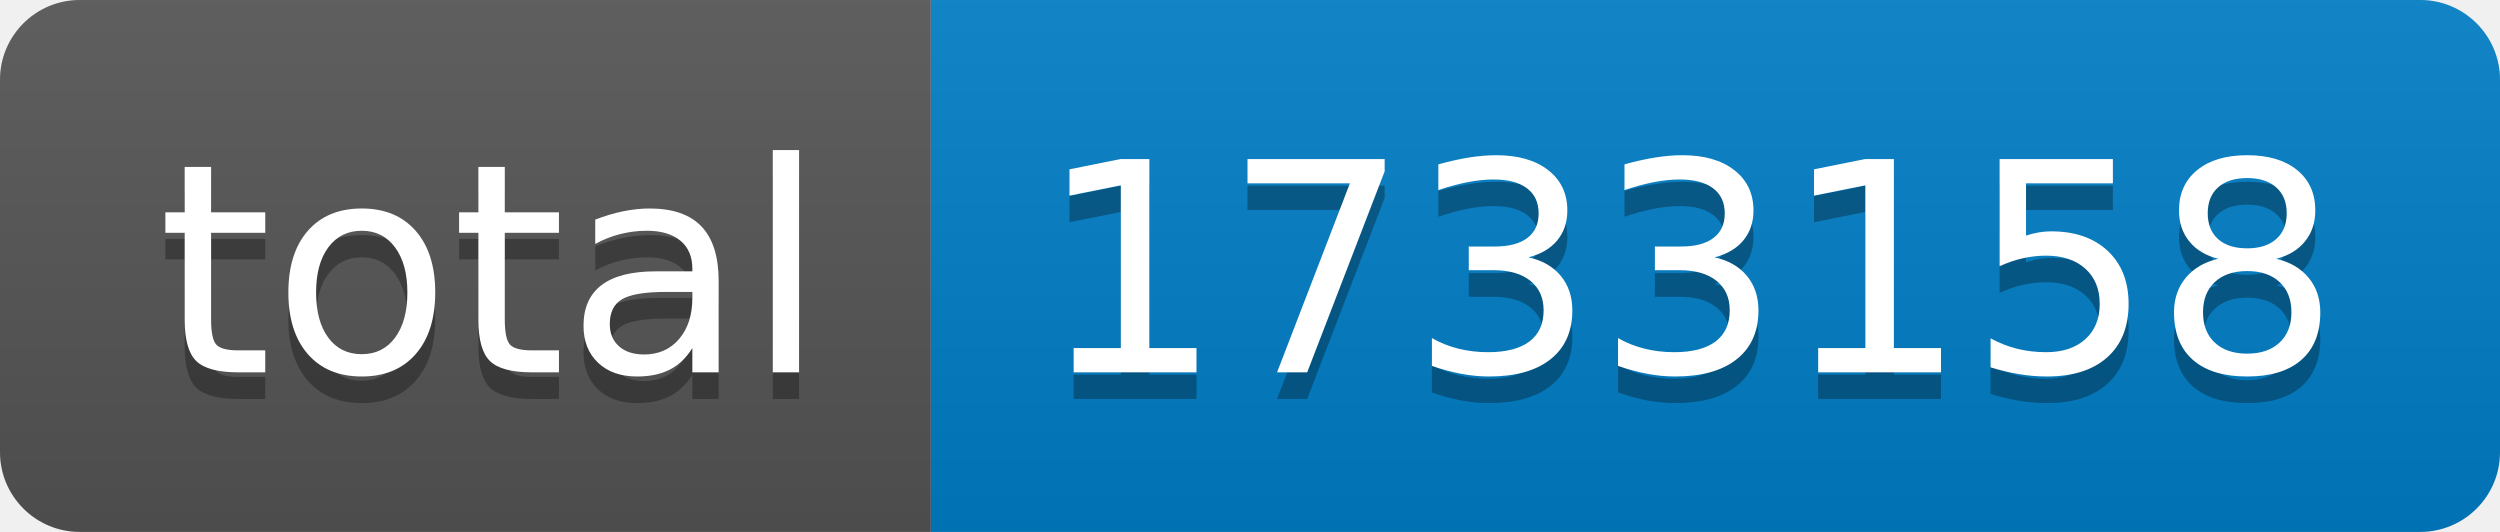
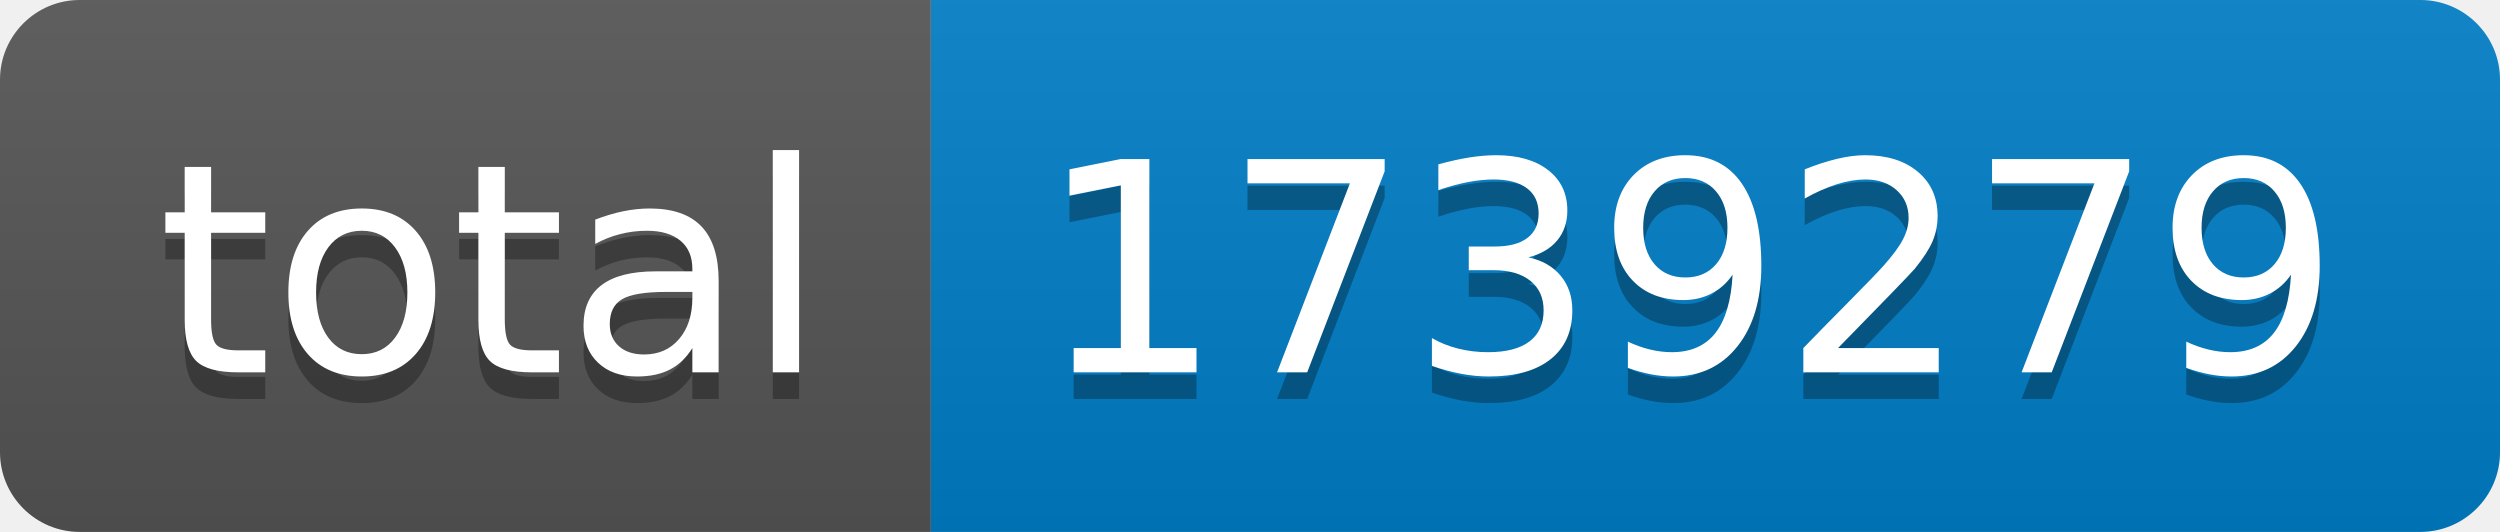
- <svg xmlns="http://www.w3.org/2000/svg" width="94" height="20" role="img" aria-label="total: 1733158">
+ <svg xmlns="http://www.w3.org/2000/svg" width="94" height="20" role="img" aria-label="total: 1739279">
  <linearGradient id="s" x2="0" y2="100%">
    <stop offset="0" stop-color="#bbb" stop-opacity=".1" />
    <stop offset="1" stop-opacity=".1" />
  </linearGradient>
  <clipPath id="r">
    <rect width="94" height="20" rx="3" fill="#fff" />
  </clipPath>
  <g clip-path="url(#r)">
    <rect width="35" height="20" fill="#555" />
    <rect x="35" width="59" height="20" fill="#007ec6" />
    <rect width="94" height="20" fill="url(#s)" />
  </g>
  <g fill="#fff" text-anchor="middle" font-family="Verdana,Geneva,DejaVu Sans,sans-serif" text-rendering="geometricPrecision" font-size="110">
    <text aria-hidden="true" x="185" y="150" fill="#010101" fill-opacity=".3" transform="scale(.1)" textLength="250">total</text>
    <text x="185" y="140" transform="scale(.1)" fill="#fff" textLength="250">total</text>
-     <text aria-hidden="true" x="635" y="150" fill="#010101" fill-opacity=".3" transform="scale(.1)" textLength="490">1733158</text>
-     <text x="635" y="140" transform="scale(.1)" fill="#fff" textLength="490">1733158</text>
+     <text aria-hidden="true" x="635" y="150" fill="#010101" fill-opacity=".3" transform="scale(.1)" textLength="490">1739279</text>
+     <text x="635" y="140" transform="scale(.1)" fill="#fff" textLength="490">1739279</text>
  </g>
</svg>
